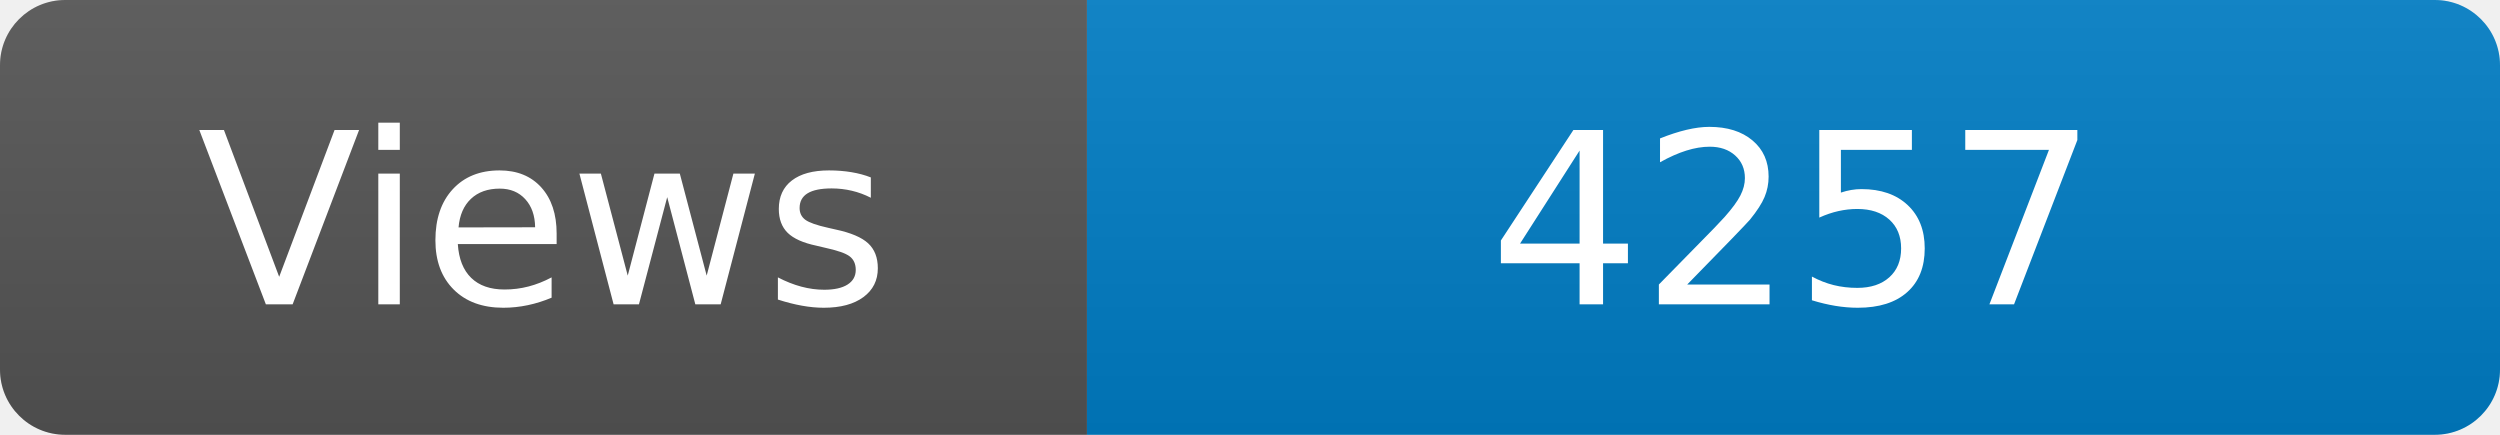
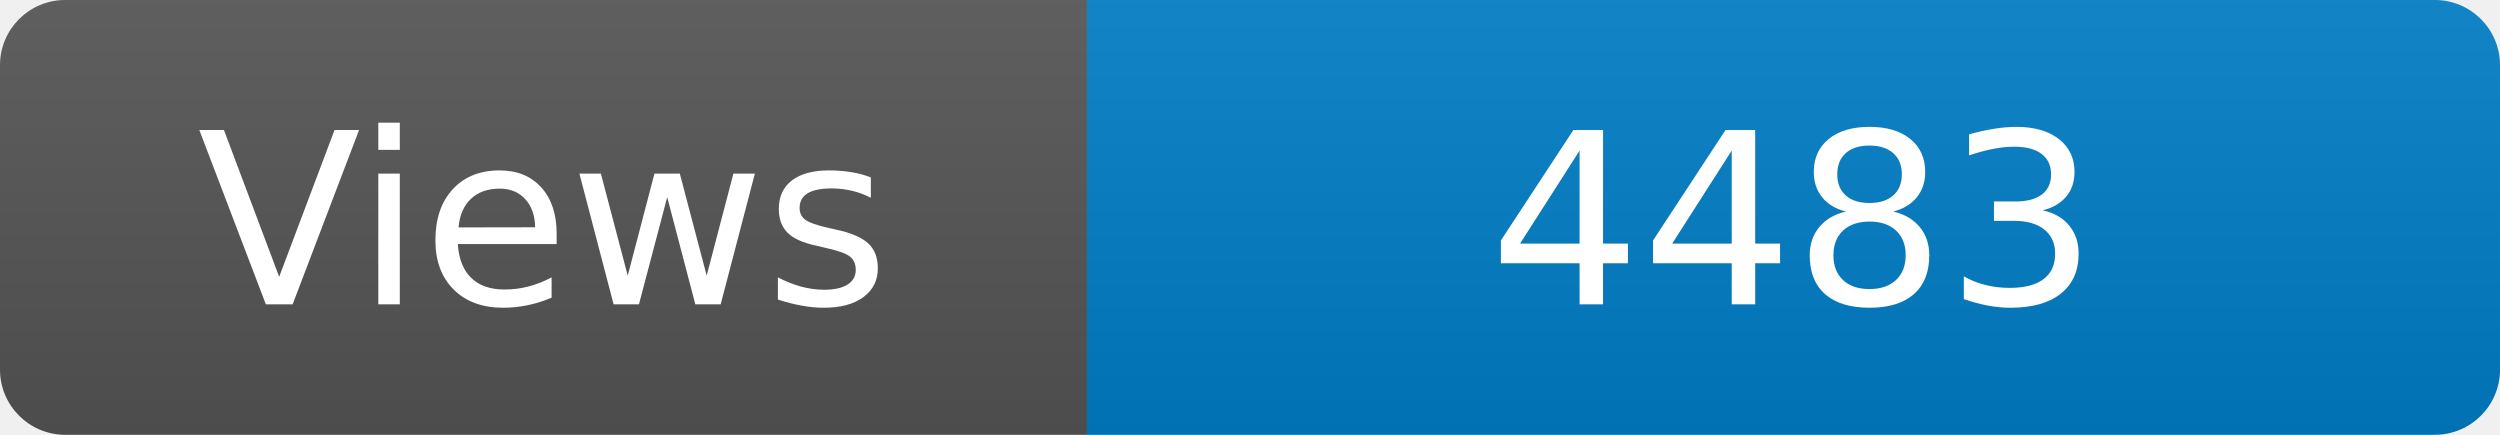
<svg xmlns="http://www.w3.org/2000/svg" width="115" height="20" role="img" aria-label="Maintained?: yes">
  <linearGradient id="s" x2="0" y2="100%">
    <stop offset="0" stop-color="#bbb" stop-opacity=".1" />
    <stop offset="1" stop-opacity=".1" />
  </linearGradient>
  <clipPath id="r">
    <rect width="115" height="20" rx="3" fill="#fff" />
  </clipPath>
  <g clip-path="url(#r)">
    <rect width="50" height="20" fill="#555" />
    <rect x="50" width="160" height="20" fill="#007ec6" />
    <rect width="115" height="20" fill="url(#s)" />
  </g>
  <g fill="#fff" text-anchor="middle" font-family="Verdana,Geneva,DejaVu Sans,sans-serif" font-size="110">
    <text x="250" y="140" transform="scale(.1)" fill="#fff">Views</text>
-     <text x="825" y="140" transform="scale(.1)" fill="#fff">4257</text>
+     <text x="825" y="140" transform="scale(.1)" fill="#fff">4483</text>
  </g>
</svg>
